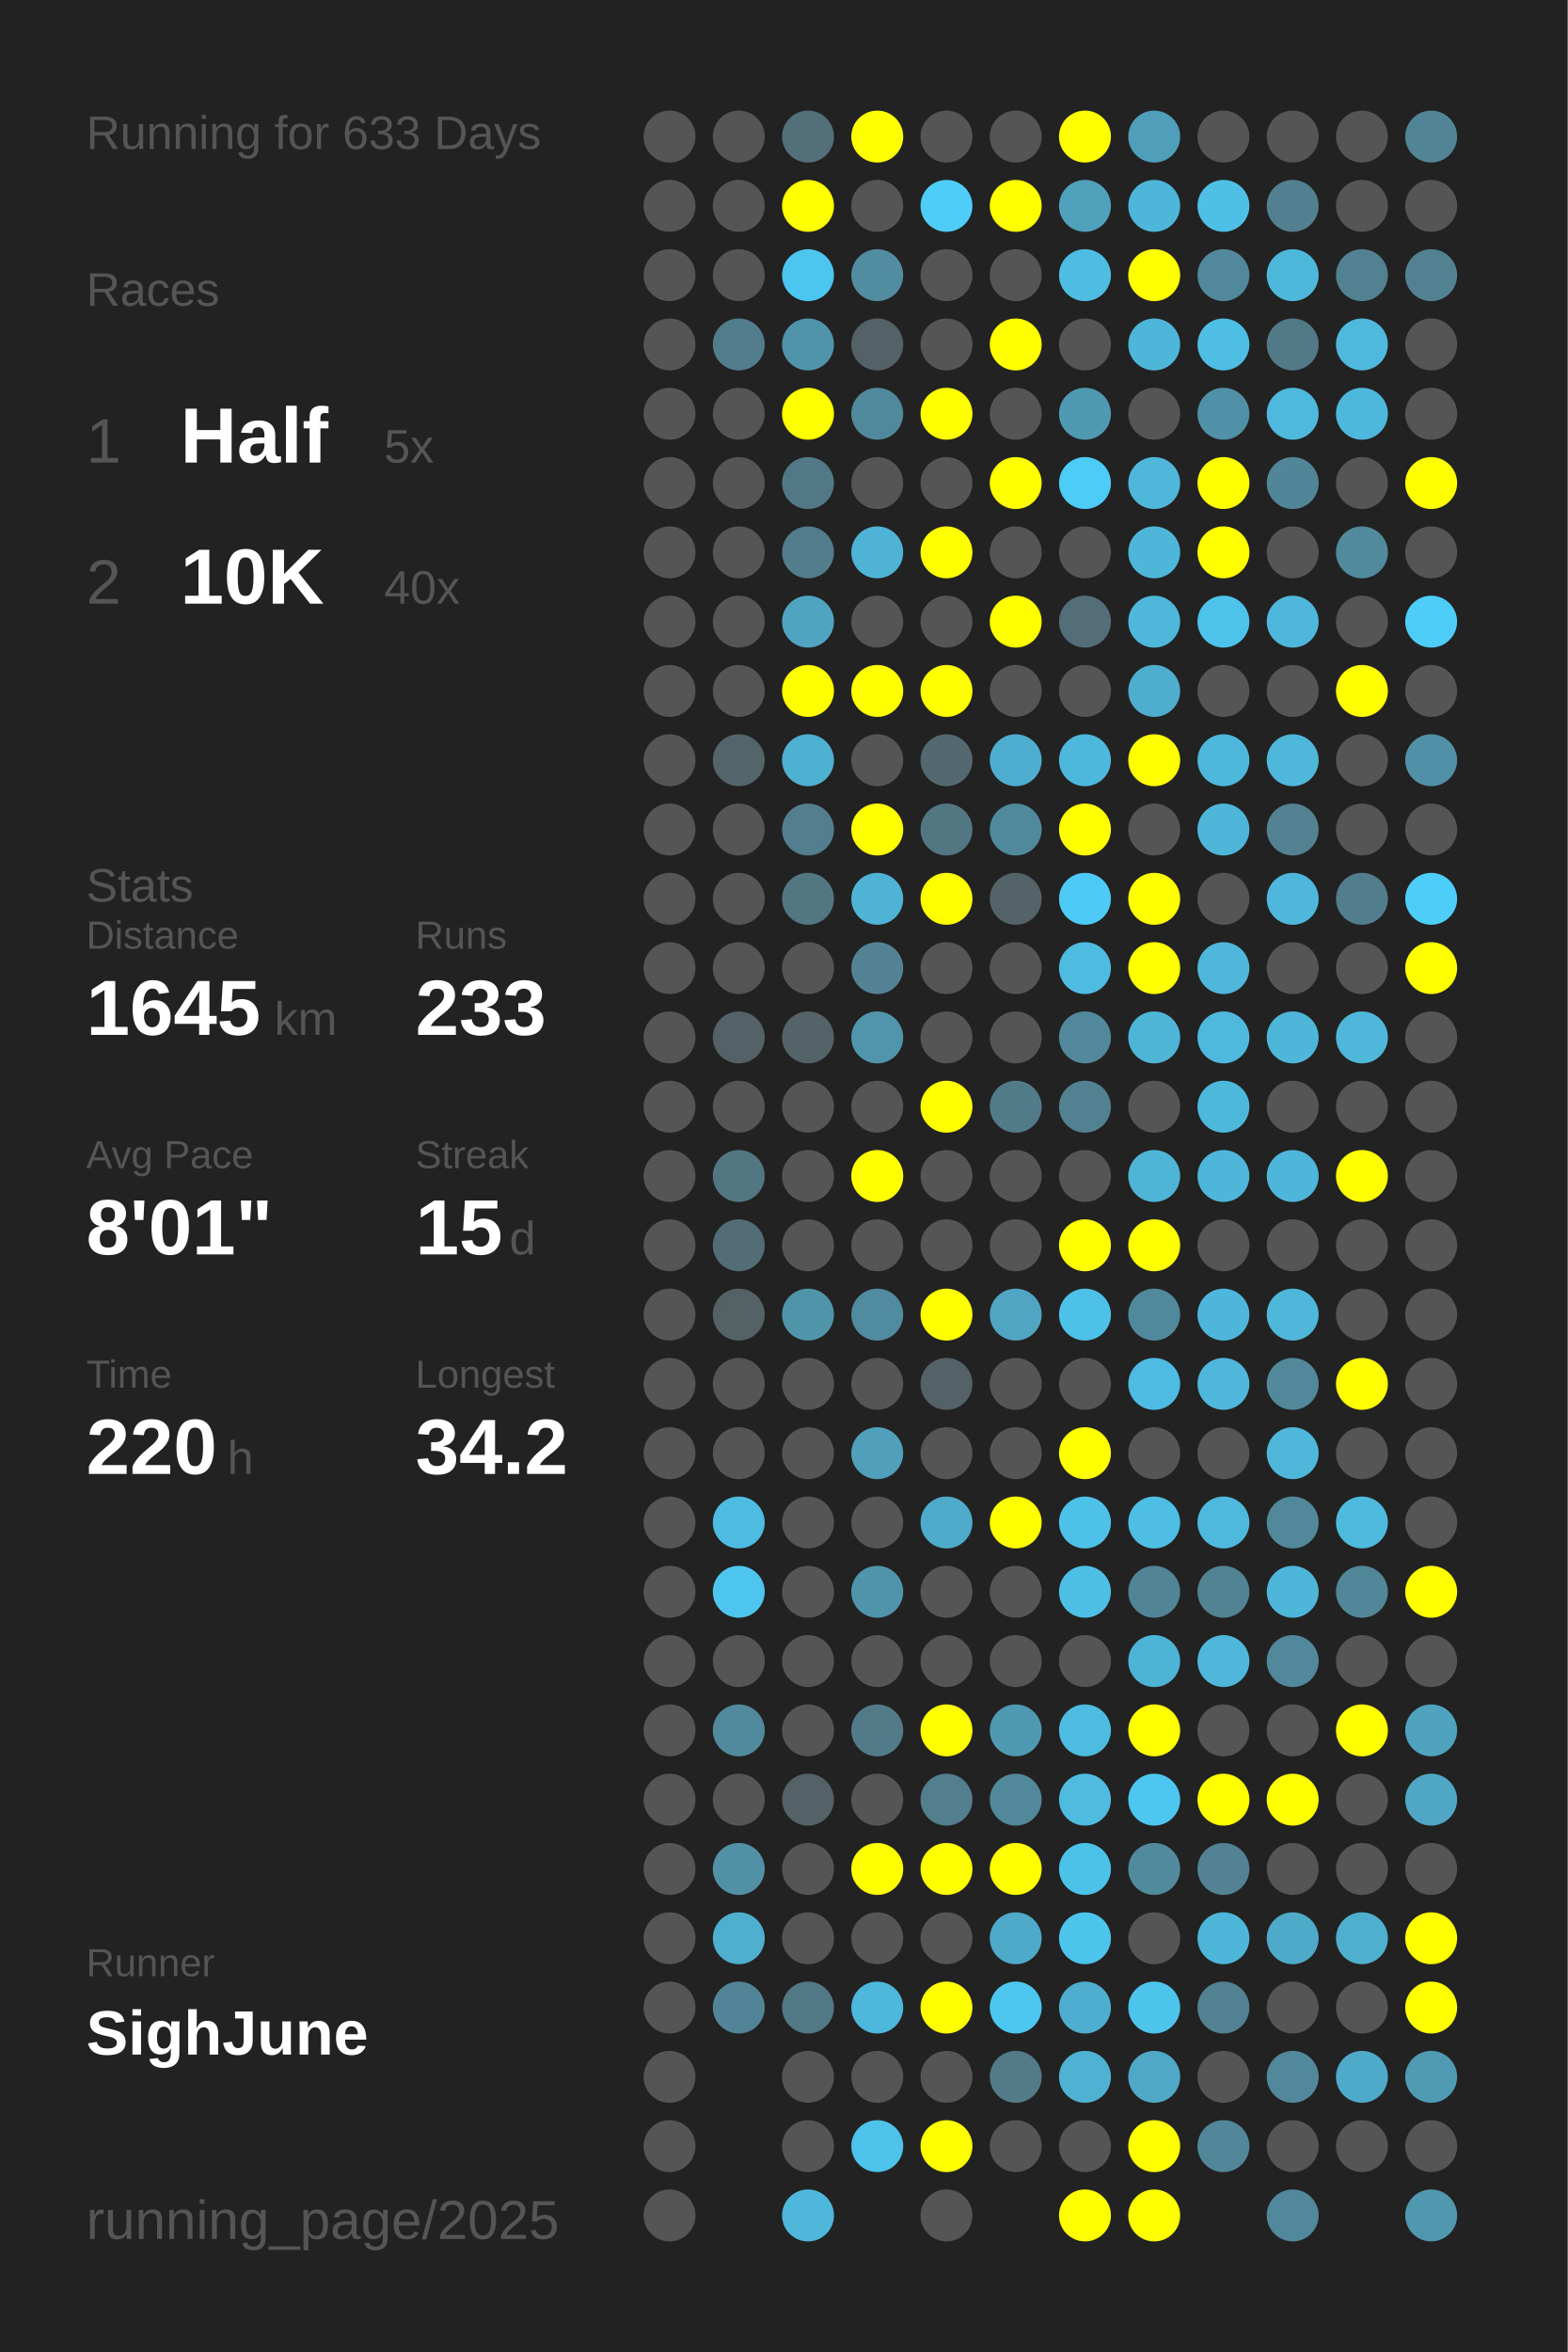
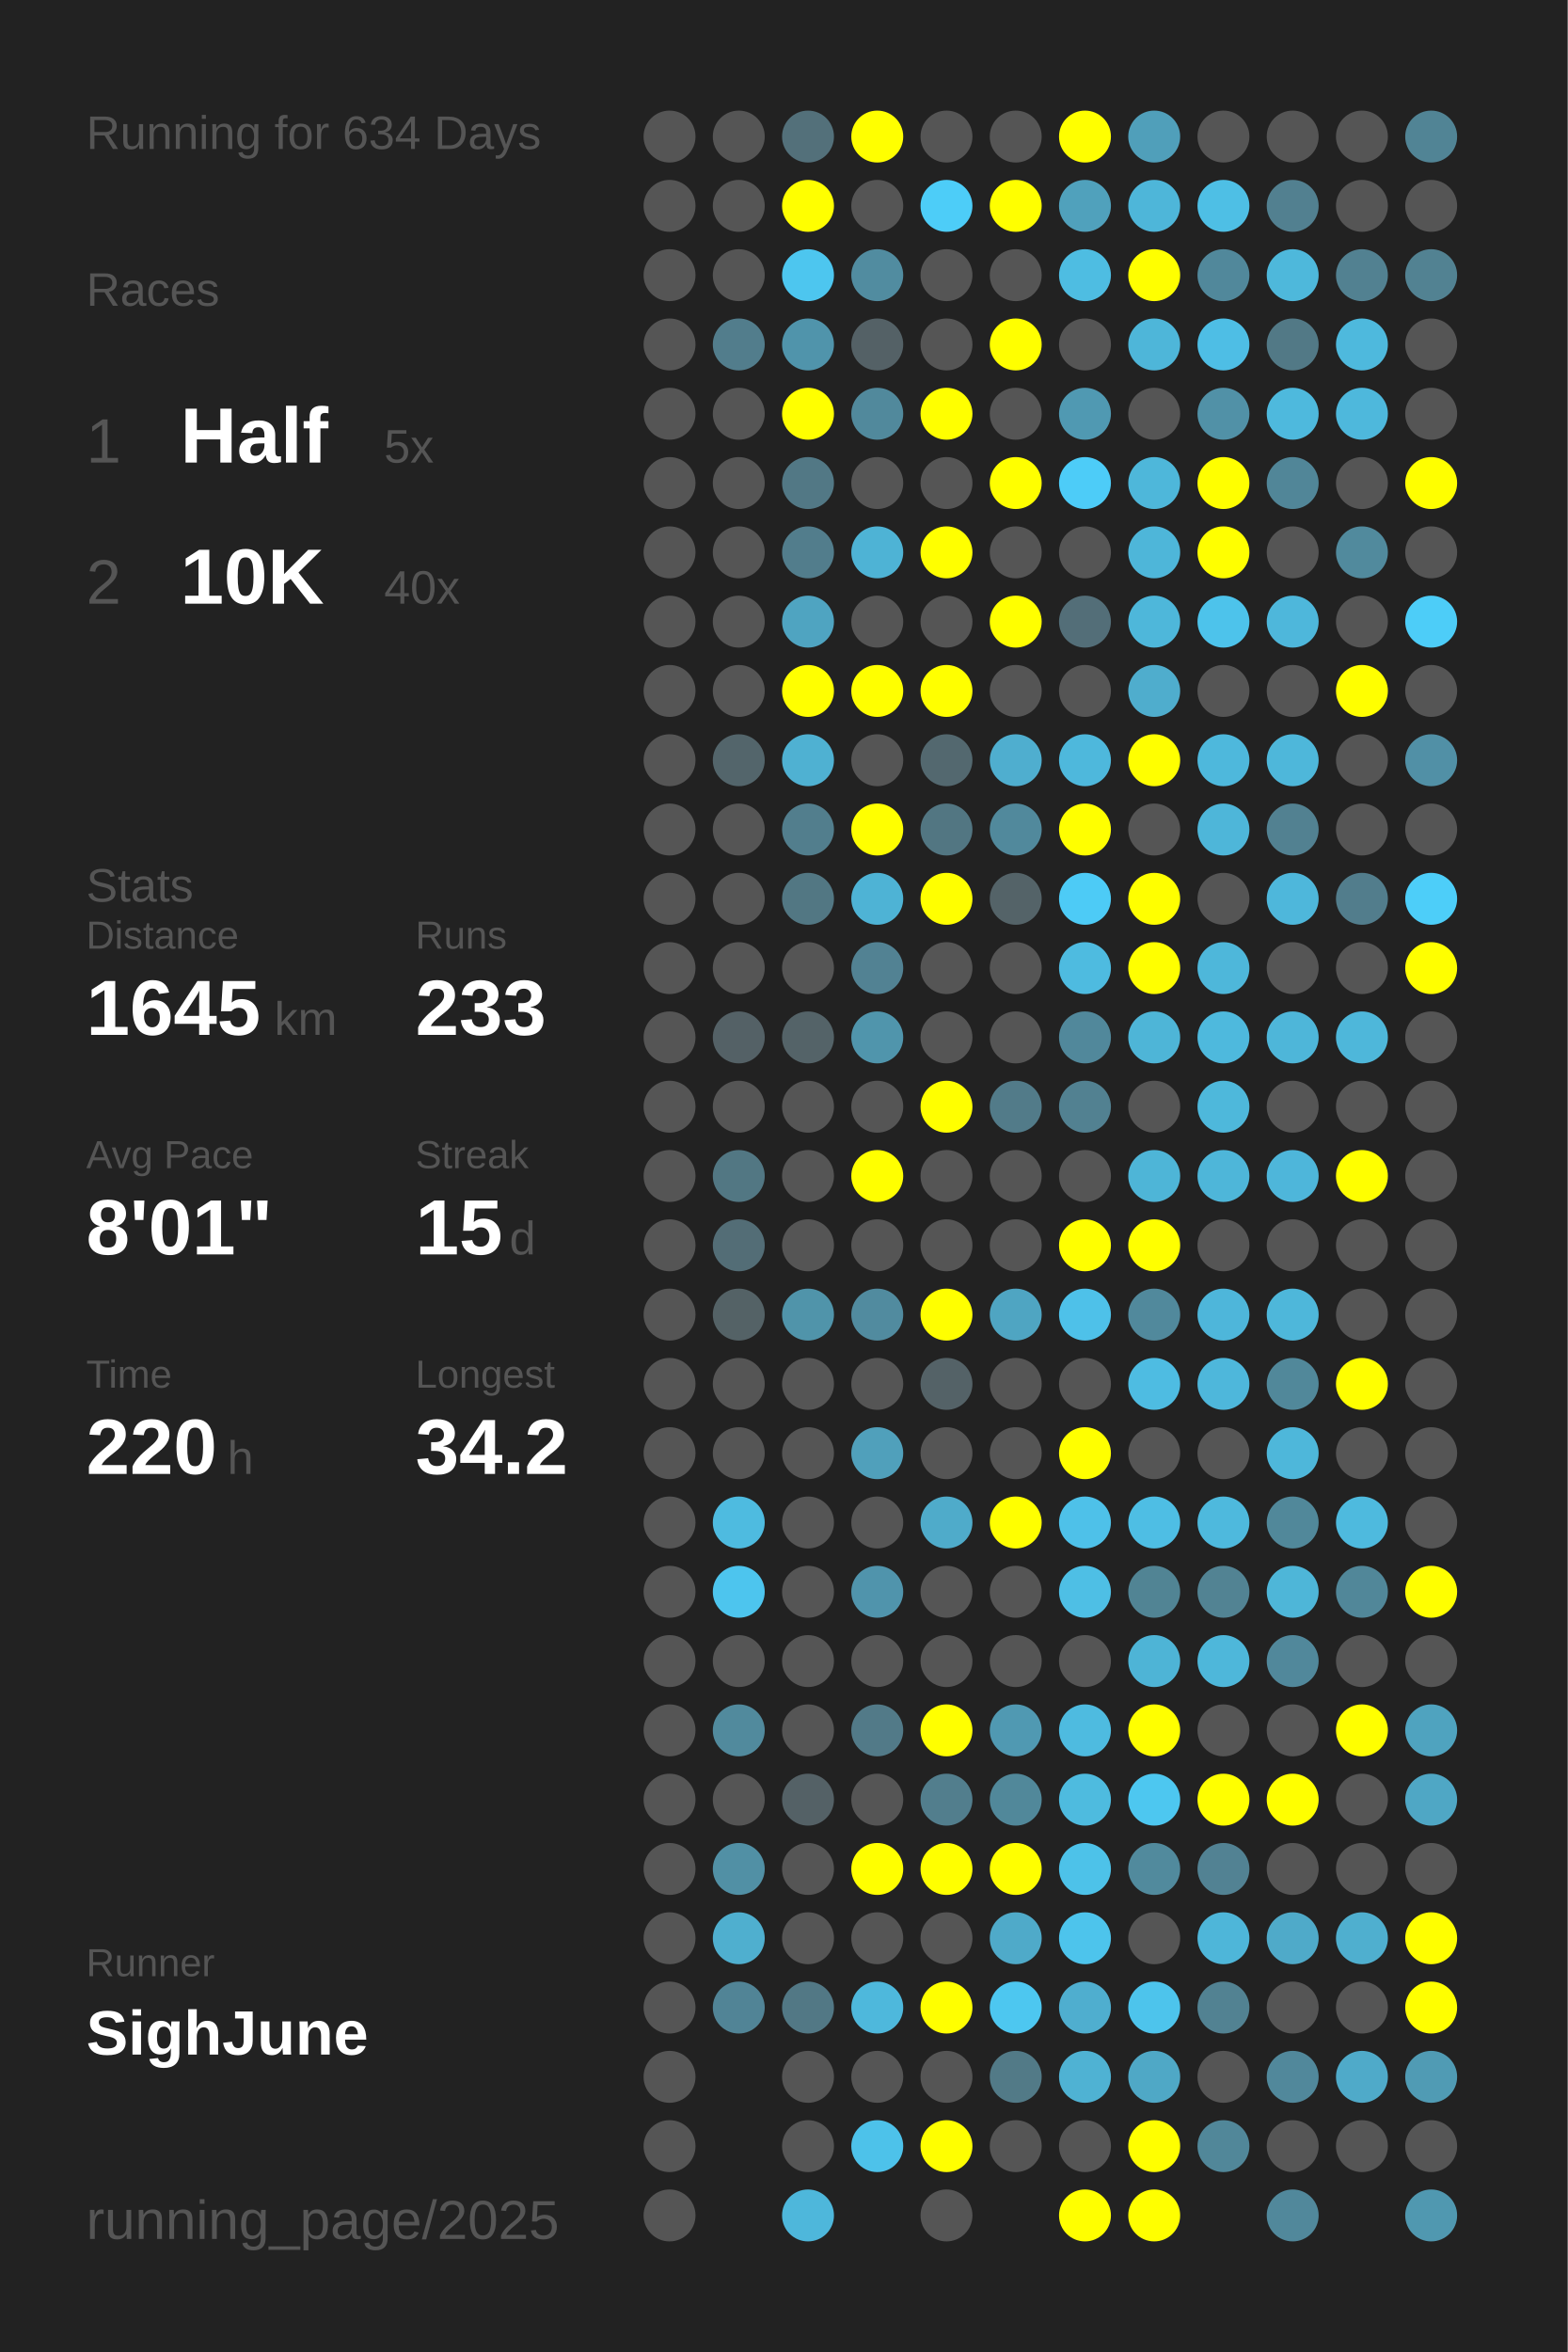
<svg xmlns="http://www.w3.org/2000/svg" baseProfile="full" height="300mm" version="1.1" viewBox="0,0,200,300" width="200mm">
  <defs />
  <rect fill="#222222" height="300" width="200" x="0" y="0" />
-   <text fill="#555555" style="font-size:6px; font-family:Arial;" x="11" y="19">Running for 633 Days</text>
+   <text fill="#555555" style="font-size:6px; font-family:Arial;" x="11" y="19">Running for 634 Days</text>
  <text fill="#555555" style="font-size:6px; font-family:Arial;" x="11" y="39">Races</text>
  <text fill="#555555" style="font-size:8px; font-family:Arial;" x="11" y="59">1</text>
  <text fill="#FFFFFF" style="font-size:10px; font-family:Arial; font-weight:bold;" x="23" y="59">Half</text>
  <text fill="#555555" style="font-size:6px; font-family:Arial;" x="49" y="59">5x</text>
  <text fill="#555555" style="font-size:8px; font-family:Arial;" x="11" y="77">2</text>
  <text fill="#FFFFFF" style="font-size:10px; font-family:Arial; font-weight:bold;" x="23" y="77">10K</text>
  <text fill="#555555" style="font-size:6px; font-family:Arial;" x="49" y="77">40x</text>
  <text fill="#555555" style="font-size:6px; font-family:Arial;" x="11" y="115">Stats</text>
  <text fill="#555555" style="font-size:5px; font-family:Arial;" x="11" y="121">Distance</text>
  <text fill="#FFFFFF" style="font-size:10px; font-family:Arial; font-weight:bold;" x="11" y="132">1645</text>
  <text fill="#555555" style="font-size:6px; font-family:Arial;" x="35" y="132">km</text>
  <text fill="#555555" style="font-size:5px; font-family:Arial;" x="53" y="121">Runs</text>
  <text fill="#FFFFFF" style="font-size:10px; font-family:Arial; font-weight:bold;" x="53" y="132">233</text>
  <text fill="#555555" style="font-size:5px; font-family:Arial;" x="11" y="149">Avg Pace</text>
  <text fill="#FFFFFF" style="font-size:10px; font-family:Arial; font-weight:bold;" x="11" y="160">8'01"</text>
  <text fill="#555555" style="font-size:5px; font-family:Arial;" x="53" y="149">Streak</text>
  <text fill="#FFFFFF" style="font-size:10px; font-family:Arial; font-weight:bold;" x="53" y="160">15</text>
  <text fill="#555555" style="font-size:6px; font-family:Arial;" x="65" y="160">d</text>
  <text fill="#555555" style="font-size:5px; font-family:Arial;" x="11" y="177">Time</text>
  <text fill="#FFFFFF" style="font-size:10px; font-family:Arial; font-weight:bold;" x="11" y="188">220</text>
  <text fill="#555555" style="font-size:6px; font-family:Arial;" x="29" y="188">h</text>
  <text fill="#555555" style="font-size:5px; font-family:Arial;" x="53" y="177">Longest</text>
  <text fill="#FFFFFF" style="font-size:10px; font-family:Arial; font-weight:bold;" x="53" y="188">34.2</text>
  <text fill="#555555" style="font-size:5px; font-family:Arial;" x="11" y="252.065">Runner</text>
  <text fill="#FFFFFF" style="font-size:8px; font-family:Arial; font-weight:bold;" x="11" y="262.065">SighJune</text>
  <text fill="#555555" style="font-size:7px; font-family:Arial;" x="11" y="285.581">running_page/2025</text>
  <circle cx="85.417" cy="17.419" fill="#555555" r="3.312" />
  <circle cx="85.417" cy="26.258" fill="#555555" r="3.312" />
  <circle cx="85.417" cy="35.097" fill="#555555" r="3.312" />
  <circle cx="85.417" cy="43.935" fill="#555555" r="3.312" />
  <circle cx="85.417" cy="52.774" fill="#555555" r="3.312" />
  <circle cx="85.417" cy="61.613" fill="#555555" r="3.312" />
  <circle cx="85.417" cy="70.452" fill="#555555" r="3.312" />
  <circle cx="85.417" cy="79.29" fill="#555555" r="3.312" />
  <circle cx="85.417" cy="88.129" fill="#555555" r="3.312" />
  <circle cx="85.417" cy="96.968" fill="#555555" r="3.312" />
  <circle cx="85.417" cy="105.806" fill="#555555" r="3.312" />
  <circle cx="85.417" cy="114.645" fill="#555555" r="3.312" />
  <circle cx="85.417" cy="123.484" fill="#555555" r="3.312" />
  <circle cx="85.417" cy="132.323" fill="#555555" r="3.312" />
  <circle cx="85.417" cy="141.161" fill="#555555" r="3.312" />
  <circle cx="85.417" cy="150" fill="#555555" r="3.312" />
  <circle cx="85.417" cy="158.839" fill="#555555" r="3.312" />
  <circle cx="85.417" cy="167.677" fill="#555555" r="3.312" />
  <circle cx="85.417" cy="176.516" fill="#555555" r="3.312" />
  <circle cx="85.417" cy="185.355" fill="#555555" r="3.312" />
  <circle cx="85.417" cy="194.194" fill="#555555" r="3.312" />
  <circle cx="85.417" cy="203.032" fill="#555555" r="3.312" />
  <circle cx="85.417" cy="211.871" fill="#555555" r="3.312" />
  <circle cx="85.417" cy="220.71" fill="#555555" r="3.312" />
  <circle cx="85.417" cy="229.548" fill="#555555" r="3.312" />
  <circle cx="85.417" cy="238.387" fill="#555555" r="3.312" />
  <circle cx="85.417" cy="247.226" fill="#555555" r="3.312" />
  <circle cx="85.417" cy="256.065" fill="#555555" r="3.312" />
  <circle cx="85.417" cy="264.903" fill="#555555" r="3.312" />
  <circle cx="85.417" cy="273.742" fill="#555555" r="3.312" />
  <circle cx="85.417" cy="282.581" fill="#555555" r="3.312" />
  <circle cx="94.25" cy="17.419" fill="#555555" r="3.312" />
  <circle cx="94.25" cy="26.258" fill="#555555" r="3.312" />
  <circle cx="94.25" cy="35.097" fill="#555555" r="3.312" />
  <circle cx="94.25" cy="43.935" fill="#527d8c" r="3.312" />
  <circle cx="94.25" cy="52.774" fill="#555555" r="3.312" />
  <circle cx="94.25" cy="61.613" fill="#555555" r="3.312" />
  <circle cx="94.25" cy="70.452" fill="#555555" r="3.312" />
  <circle cx="94.25" cy="79.29" fill="#555555" r="3.312" />
  <circle cx="94.25" cy="88.129" fill="#555555" r="3.312" />
  <circle cx="94.25" cy="96.968" fill="#53656b" r="3.312" />
  <circle cx="94.25" cy="105.806" fill="#555555" r="3.312" />
  <circle cx="94.25" cy="114.645" fill="#555555" r="3.312" />
  <circle cx="94.25" cy="123.484" fill="#555555" r="3.312" />
  <circle cx="94.25" cy="132.323" fill="#546166" r="3.312" />
  <circle cx="94.25" cy="141.161" fill="#555555" r="3.312" />
  <circle cx="94.25" cy="150" fill="#527783" r="3.312" />
  <circle cx="94.25" cy="158.839" fill="#536d76" r="3.312" />
  <circle cx="94.25" cy="167.677" fill="#546266" r="3.312" />
  <circle cx="94.25" cy="176.516" fill="#555555" r="3.312" />
  <circle cx="94.25" cy="185.355" fill="#555555" r="3.312" />
  <circle cx="94.25" cy="194.194" fill="#4ebbe0" r="3.312" />
  <circle cx="94.25" cy="203.032" fill="#4dc5ee" r="3.312" />
  <circle cx="94.25" cy="211.871" fill="#555555" r="3.312" />
  <circle cx="94.25" cy="220.71" fill="#518a9d" r="3.312" />
  <circle cx="94.25" cy="229.548" fill="#555555" r="3.312" />
  <circle cx="94.25" cy="238.387" fill="#5190a5" r="3.312" />
  <circle cx="94.25" cy="247.226" fill="#4fafcf" r="3.312" />
  <circle cx="94.25" cy="256.065" fill="#518496" r="3.312" />
  <circle cx="103.083" cy="17.419" fill="#53707a" r="3.312" />
  <circle cx="103.083" cy="26.258" fill="#FFFF00" r="3.312" />
  <circle cx="103.083" cy="35.097" fill="#4dc6ef" r="3.312" />
  <circle cx="103.083" cy="43.935" fill="#5094ab" r="3.312" />
  <circle cx="103.083" cy="52.774" fill="#FFFF00" r="3.312" />
  <circle cx="103.083" cy="61.613" fill="#527885" r="3.312" />
  <circle cx="103.083" cy="70.452" fill="#527d8c" r="3.312" />
  <circle cx="103.083" cy="79.29" fill="#4fa4c1" r="3.312" />
  <circle cx="103.083" cy="88.129" fill="#FFFF00" r="3.312" />
  <circle cx="103.083" cy="96.968" fill="#4fb1d2" r="3.312" />
  <circle cx="103.083" cy="105.806" fill="#527e8d" r="3.312" />
  <circle cx="103.083" cy="114.645" fill="#527783" r="3.312" />
  <circle cx="103.083" cy="123.484" fill="#555555" r="3.312" />
  <circle cx="103.083" cy="132.323" fill="#546368" r="3.312" />
  <circle cx="103.083" cy="141.161" fill="#555555" r="3.312" />
  <circle cx="103.083" cy="150" fill="#555555" r="3.312" />
  <circle cx="103.083" cy="158.839" fill="#555555" r="3.312" />
  <circle cx="103.083" cy="167.677" fill="#5094aa" r="3.312" />
  <circle cx="103.083" cy="176.516" fill="#555555" r="3.312" />
  <circle cx="103.083" cy="185.355" fill="#555555" r="3.312" />
  <circle cx="103.083" cy="194.194" fill="#555555" r="3.312" />
  <circle cx="103.083" cy="203.032" fill="#555555" r="3.312" />
  <circle cx="103.083" cy="211.871" fill="#555555" r="3.312" />
  <circle cx="103.083" cy="220.71" fill="#555555" r="3.312" />
  <circle cx="103.083" cy="229.548" fill="#546166" r="3.312" />
  <circle cx="103.083" cy="238.387" fill="#555555" r="3.312" />
  <circle cx="103.083" cy="247.226" fill="#555555" r="3.312" />
  <circle cx="103.083" cy="256.065" fill="#527885" r="3.312" />
  <circle cx="103.083" cy="264.903" fill="#555555" r="3.312" />
  <circle cx="103.083" cy="273.742" fill="#555555" r="3.312" />
  <circle cx="103.083" cy="282.581" fill="#4eb7db" r="3.312" />
  <circle cx="111.917" cy="17.419" fill="#FFFF00" r="3.312" />
  <circle cx="111.917" cy="26.258" fill="#555555" r="3.312" />
  <circle cx="111.917" cy="35.097" fill="#518ca0" r="3.312" />
  <circle cx="111.917" cy="43.935" fill="#546166" r="3.312" />
  <circle cx="111.917" cy="52.774" fill="#51899c" r="3.312" />
  <circle cx="111.917" cy="61.613" fill="#555555" r="3.312" />
  <circle cx="111.917" cy="70.452" fill="#4eb3d5" r="3.312" />
  <circle cx="111.917" cy="79.29" fill="#555555" r="3.312" />
  <circle cx="111.917" cy="88.129" fill="#FFFF00" r="3.312" />
  <circle cx="111.917" cy="96.968" fill="#555555" r="3.312" />
  <circle cx="111.917" cy="105.806" fill="#FFFF00" r="3.312" />
  <circle cx="111.917" cy="114.645" fill="#4eb3d5" r="3.312" />
  <circle cx="111.917" cy="123.484" fill="#528293" r="3.312" />
  <circle cx="111.917" cy="132.323" fill="#5095ac" r="3.312" />
  <circle cx="111.917" cy="141.161" fill="#555555" r="3.312" />
  <circle cx="111.917" cy="150" fill="#FFFF00" r="3.312" />
  <circle cx="111.917" cy="158.839" fill="#555555" r="3.312" />
  <circle cx="111.917" cy="167.677" fill="#518b9f" r="3.312" />
  <circle cx="111.917" cy="176.516" fill="#555555" r="3.312" />
  <circle cx="111.917" cy="185.355" fill="#50a0bb" r="3.312" />
  <circle cx="111.917" cy="194.194" fill="#555555" r="3.312" />
  <circle cx="111.917" cy="203.032" fill="#5094ac" r="3.312" />
  <circle cx="111.917" cy="211.871" fill="#555555" r="3.312" />
  <circle cx="111.917" cy="220.71" fill="#527a88" r="3.312" />
  <circle cx="111.917" cy="229.548" fill="#555555" r="3.312" />
  <circle cx="111.917" cy="238.387" fill="#FFFF00" r="3.312" />
  <circle cx="111.917" cy="247.226" fill="#555555" r="3.312" />
  <circle cx="111.917" cy="256.065" fill="#4eb8dc" r="3.312" />
  <circle cx="111.917" cy="264.903" fill="#555555" r="3.312" />
  <circle cx="111.917" cy="273.742" fill="#4dc2ea" r="3.312" />
  <circle cx="120.75" cy="17.419" fill="#555555" r="3.312" />
  <circle cx="120.75" cy="26.258" fill="#4dcdf8" r="3.312" />
  <circle cx="120.75" cy="35.097" fill="#555555" r="3.312" />
  <circle cx="120.75" cy="43.935" fill="#555555" r="3.312" />
  <circle cx="120.75" cy="52.774" fill="#FFFF00" r="3.312" />
  <circle cx="120.75" cy="61.613" fill="#555555" r="3.312" />
  <circle cx="120.75" cy="70.452" fill="#FFFF00" r="3.312" />
  <circle cx="120.75" cy="79.29" fill="#555555" r="3.312" />
  <circle cx="120.75" cy="88.129" fill="#FFFF00" r="3.312" />
  <circle cx="120.75" cy="96.968" fill="#53686f" r="3.312" />
  <circle cx="120.75" cy="105.806" fill="#527682" r="3.312" />
  <circle cx="120.75" cy="114.645" fill="#FFFF00" r="3.312" />
  <circle cx="120.75" cy="123.484" fill="#555555" r="3.312" />
  <circle cx="120.75" cy="132.323" fill="#555555" r="3.312" />
  <circle cx="120.75" cy="141.161" fill="#FFFF00" r="3.312" />
  <circle cx="120.75" cy="150" fill="#555555" r="3.312" />
  <circle cx="120.75" cy="158.839" fill="#555555" r="3.312" />
  <circle cx="120.75" cy="167.677" fill="#FFFF00" r="3.312" />
  <circle cx="120.75" cy="176.516" fill="#546267" r="3.312" />
  <circle cx="120.75" cy="185.355" fill="#555555" r="3.312" />
  <circle cx="120.75" cy="194.194" fill="#4fabca" r="3.312" />
  <circle cx="120.75" cy="203.032" fill="#555555" r="3.312" />
  <circle cx="120.75" cy="211.871" fill="#555555" r="3.312" />
  <circle cx="120.75" cy="220.71" fill="#FFFF00" r="3.312" />
  <circle cx="120.75" cy="229.548" fill="#527e8d" r="3.312" />
  <circle cx="120.75" cy="238.387" fill="#FFFF00" r="3.312" />
  <circle cx="120.75" cy="247.226" fill="#555555" r="3.312" />
  <circle cx="120.75" cy="256.065" fill="#FFFF00" r="3.312" />
  <circle cx="120.75" cy="264.903" fill="#555555" r="3.312" />
  <circle cx="120.75" cy="273.742" fill="#FFFF00" r="3.312" />
  <circle cx="120.75" cy="282.581" fill="#555555" r="3.312" />
  <circle cx="129.583" cy="17.419" fill="#555555" r="3.312" />
  <circle cx="129.583" cy="26.258" fill="#FFFF00" r="3.312" />
  <circle cx="129.583" cy="35.097" fill="#555555" r="3.312" />
  <circle cx="129.583" cy="43.935" fill="#FFFF00" r="3.312" />
  <circle cx="129.583" cy="52.774" fill="#555555" r="3.312" />
  <circle cx="129.583" cy="61.613" fill="#FFFF00" r="3.312" />
  <circle cx="129.583" cy="70.452" fill="#555555" r="3.312" />
  <circle cx="129.583" cy="79.29" fill="#FFFF00" r="3.312" />
  <circle cx="129.583" cy="88.129" fill="#555555" r="3.312" />
  <circle cx="129.583" cy="96.968" fill="#4faecf" r="3.312" />
  <circle cx="129.583" cy="105.806" fill="#51899c" r="3.312" />
  <circle cx="129.583" cy="114.645" fill="#546368" r="3.312" />
  <circle cx="129.583" cy="123.484" fill="#555555" r="3.312" />
  <circle cx="129.583" cy="132.323" fill="#555555" r="3.312" />
  <circle cx="129.583" cy="141.161" fill="#527b89" r="3.312" />
  <circle cx="129.583" cy="150" fill="#555555" r="3.312" />
  <circle cx="129.583" cy="158.839" fill="#555555" r="3.312" />
  <circle cx="129.583" cy="167.677" fill="#4fa5c2" r="3.312" />
  <circle cx="129.583" cy="176.516" fill="#555555" r="3.312" />
  <circle cx="129.583" cy="185.355" fill="#555555" r="3.312" />
  <circle cx="129.583" cy="194.194" fill="#FFFF00" r="3.312" />
  <circle cx="129.583" cy="203.032" fill="#555555" r="3.312" />
  <circle cx="129.583" cy="211.871" fill="#555555" r="3.312" />
  <circle cx="129.583" cy="220.71" fill="#5099b2" r="3.312" />
  <circle cx="129.583" cy="229.548" fill="#51889a" r="3.312" />
  <circle cx="129.583" cy="238.387" fill="#FFFF00" r="3.312" />
  <circle cx="129.583" cy="247.226" fill="#4faac9" r="3.312" />
  <circle cx="129.583" cy="256.065" fill="#4dc7f0" r="3.312" />
  <circle cx="129.583" cy="264.903" fill="#527a87" r="3.312" />
  <circle cx="129.583" cy="273.742" fill="#555555" r="3.312" />
  <circle cx="138.417" cy="17.419" fill="#FFFF00" r="3.312" />
  <circle cx="138.417" cy="26.258" fill="#50a1bc" r="3.312" />
  <circle cx="138.417" cy="35.097" fill="#4ebde2" r="3.312" />
  <circle cx="138.417" cy="43.935" fill="#555555" r="3.312" />
  <circle cx="138.417" cy="52.774" fill="#5099b2" r="3.312" />
  <circle cx="138.417" cy="61.613" fill="#4dccf8" r="3.312" />
  <circle cx="138.417" cy="70.452" fill="#555555" r="3.312" />
  <circle cx="138.417" cy="79.29" fill="#536e78" r="3.312" />
  <circle cx="138.417" cy="88.129" fill="#555555" r="3.312" />
  <circle cx="138.417" cy="96.968" fill="#4eb8dc" r="3.312" />
  <circle cx="138.417" cy="105.806" fill="#FFFF00" r="3.312" />
  <circle cx="138.417" cy="114.645" fill="#4dcbf6" r="3.312" />
  <circle cx="138.417" cy="123.484" fill="#4ebbe0" r="3.312" />
  <circle cx="138.417" cy="132.323" fill="#51889b" r="3.312" />
  <circle cx="138.417" cy="141.161" fill="#528191" r="3.312" />
  <circle cx="138.417" cy="150" fill="#555555" r="3.312" />
  <circle cx="138.417" cy="158.839" fill="#FFFF00" r="3.312" />
  <circle cx="138.417" cy="167.677" fill="#4ec1e9" r="3.312" />
  <circle cx="138.417" cy="176.516" fill="#555555" r="3.312" />
  <circle cx="138.417" cy="185.355" fill="#FFFF00" r="3.312" />
  <circle cx="138.417" cy="194.194" fill="#4ec1e9" r="3.312" />
  <circle cx="138.417" cy="203.032" fill="#4ebfe5" r="3.312" />
  <circle cx="138.417" cy="211.871" fill="#555555" r="3.312" />
  <circle cx="138.417" cy="220.71" fill="#4ebbe0" r="3.312" />
  <circle cx="138.417" cy="229.548" fill="#4ebbdf" r="3.312" />
  <circle cx="138.417" cy="238.387" fill="#4dc2e9" r="3.312" />
  <circle cx="138.417" cy="247.226" fill="#4dc4ec" r="3.312" />
  <circle cx="138.417" cy="256.065" fill="#4faecf" r="3.312" />
  <circle cx="138.417" cy="264.903" fill="#4fb2d3" r="3.312" />
  <circle cx="138.417" cy="273.742" fill="#555555" r="3.312" />
  <circle cx="138.417" cy="282.581" fill="#FFFF00" r="3.312" />
  <circle cx="147.25" cy="17.419" fill="#509fba" r="3.312" />
  <circle cx="147.25" cy="26.258" fill="#4eb6d9" r="3.312" />
  <circle cx="147.25" cy="35.097" fill="#FFFF00" r="3.312" />
  <circle cx="147.25" cy="43.935" fill="#4eb6d9" r="3.312" />
  <circle cx="147.25" cy="52.774" fill="#555555" r="3.312" />
  <circle cx="147.25" cy="61.613" fill="#4eb7da" r="3.312" />
  <circle cx="147.25" cy="70.452" fill="#4eb6d9" r="3.312" />
  <circle cx="147.25" cy="79.29" fill="#4eb7da" r="3.312" />
  <circle cx="147.25" cy="88.129" fill="#4fadcd" r="3.312" />
  <circle cx="147.25" cy="96.968" fill="#FFFF00" r="3.312" />
  <circle cx="147.25" cy="105.806" fill="#555555" r="3.312" />
  <circle cx="147.25" cy="114.645" fill="#FFFF00" r="3.312" />
  <circle cx="147.25" cy="123.484" fill="#FFFF00" r="3.312" />
  <circle cx="147.25" cy="132.323" fill="#4eb5d7" r="3.312" />
  <circle cx="147.25" cy="141.161" fill="#555555" r="3.312" />
  <circle cx="147.25" cy="150" fill="#4eb5d7" r="3.312" />
  <circle cx="147.25" cy="158.839" fill="#FFFF00" r="3.312" />
  <circle cx="147.25" cy="167.677" fill="#51899c" r="3.312" />
  <circle cx="147.25" cy="176.516" fill="#4ebce2" r="3.312" />
  <circle cx="147.25" cy="185.355" fill="#555555" r="3.312" />
  <circle cx="147.25" cy="194.194" fill="#4ebee4" r="3.312" />
  <circle cx="147.25" cy="203.032" fill="#518494" r="3.312" />
  <circle cx="147.25" cy="211.871" fill="#4eb4d6" r="3.312" />
  <circle cx="147.25" cy="220.71" fill="#FFFF00" r="3.312" />
  <circle cx="147.25" cy="229.548" fill="#4dc7f0" r="3.312" />
  <circle cx="147.25" cy="238.387" fill="#518a9d" r="3.312" />
  <circle cx="147.25" cy="247.226" fill="#555555" r="3.312" />
  <circle cx="147.25" cy="256.065" fill="#4dc4ec" r="3.312" />
  <circle cx="147.25" cy="264.903" fill="#4fa8c6" r="3.312" />
  <circle cx="147.25" cy="273.742" fill="#FFFF00" r="3.312" />
  <circle cx="147.25" cy="282.581" fill="#FFFF00" r="3.312" />
  <circle cx="156.083" cy="17.419" fill="#555555" r="3.312" />
  <circle cx="156.083" cy="26.258" fill="#4ebfe5" r="3.312" />
  <circle cx="156.083" cy="35.097" fill="#51889b" r="3.312" />
  <circle cx="156.083" cy="43.935" fill="#4ebee5" r="3.312" />
  <circle cx="156.083" cy="52.774" fill="#5191a7" r="3.312" />
  <circle cx="156.083" cy="61.613" fill="#FFFF00" r="3.312" />
  <circle cx="156.083" cy="70.452" fill="#FFFF00" r="3.312" />
  <circle cx="156.083" cy="79.29" fill="#4dc3eb" r="3.312" />
  <circle cx="156.083" cy="88.129" fill="#555555" r="3.312" />
  <circle cx="156.083" cy="96.968" fill="#4eb8dc" r="3.312" />
  <circle cx="156.083" cy="105.806" fill="#4eb6d9" r="3.312" />
  <circle cx="156.083" cy="114.645" fill="#555555" r="3.312" />
  <circle cx="156.083" cy="123.484" fill="#4eb7da" r="3.312" />
  <circle cx="156.083" cy="132.323" fill="#4eb9dd" r="3.312" />
  <circle cx="156.083" cy="141.161" fill="#4eb8db" r="3.312" />
  <circle cx="156.083" cy="150" fill="#4eb6d9" r="3.312" />
  <circle cx="156.083" cy="158.839" fill="#555555" r="3.312" />
  <circle cx="156.083" cy="167.677" fill="#4eb6da" r="3.312" />
  <circle cx="156.083" cy="176.516" fill="#4eb7db" r="3.312" />
  <circle cx="156.083" cy="185.355" fill="#555555" r="3.312" />
  <circle cx="156.083" cy="194.194" fill="#4eb9dd" r="3.312" />
  <circle cx="156.083" cy="203.032" fill="#528393" r="3.312" />
  <circle cx="156.083" cy="211.871" fill="#4eb7da" r="3.312" />
  <circle cx="156.083" cy="220.71" fill="#555555" r="3.312" />
  <circle cx="156.083" cy="229.548" fill="#FFFF00" r="3.312" />
  <circle cx="156.083" cy="238.387" fill="#528293" r="3.312" />
  <circle cx="156.083" cy="247.226" fill="#4eb6d9" r="3.312" />
  <circle cx="156.083" cy="256.065" fill="#528292" r="3.312" />
  <circle cx="156.083" cy="264.903" fill="#555555" r="3.312" />
  <circle cx="156.083" cy="273.742" fill="#518799" r="3.312" />
  <circle cx="164.917" cy="17.419" fill="#555555" r="3.312" />
  <circle cx="164.917" cy="26.258" fill="#528090" r="3.312" />
  <circle cx="164.917" cy="35.097" fill="#4eb8db" r="3.312" />
  <circle cx="164.917" cy="43.935" fill="#527986" r="3.312" />
  <circle cx="164.917" cy="52.774" fill="#4eb9dd" r="3.312" />
  <circle cx="164.917" cy="61.613" fill="#518698" r="3.312" />
  <circle cx="164.917" cy="70.452" fill="#555555" r="3.312" />
  <circle cx="164.917" cy="79.29" fill="#4eb7db" r="3.312" />
  <circle cx="164.917" cy="88.129" fill="#555555" r="3.312" />
  <circle cx="164.917" cy="96.968" fill="#4eb7da" r="3.312" />
  <circle cx="164.917" cy="105.806" fill="#528191" r="3.312" />
  <circle cx="164.917" cy="114.645" fill="#4eb7db" r="3.312" />
  <circle cx="164.917" cy="123.484" fill="#555555" r="3.312" />
  <circle cx="164.917" cy="132.323" fill="#4eb6d9" r="3.312" />
  <circle cx="164.917" cy="141.161" fill="#555555" r="3.312" />
  <circle cx="164.917" cy="150" fill="#4eb6da" r="3.312" />
  <circle cx="164.917" cy="158.839" fill="#555555" r="3.312" />
  <circle cx="164.917" cy="167.677" fill="#4eb7da" r="3.312" />
  <circle cx="164.917" cy="176.516" fill="#51889a" r="3.312" />
  <circle cx="164.917" cy="185.355" fill="#4eb7da" r="3.312" />
  <circle cx="164.917" cy="194.194" fill="#51889a" r="3.312" />
  <circle cx="164.917" cy="203.032" fill="#4eb6d8" r="3.312" />
  <circle cx="164.917" cy="211.871" fill="#51889b" r="3.312" />
  <circle cx="164.917" cy="220.71" fill="#555555" r="3.312" />
  <circle cx="164.917" cy="229.548" fill="#FFFF00" r="3.312" />
  <circle cx="164.917" cy="238.387" fill="#555555" r="3.312" />
  <circle cx="164.917" cy="247.226" fill="#4faac9" r="3.312" />
  <circle cx="164.917" cy="256.065" fill="#555555" r="3.312" />
  <circle cx="164.917" cy="264.903" fill="#51889b" r="3.312" />
  <circle cx="164.917" cy="273.742" fill="#555555" r="3.312" />
  <circle cx="164.917" cy="282.581" fill="#51889b" r="3.312" />
  <circle cx="173.75" cy="17.419" fill="#555555" r="3.312" />
  <circle cx="173.75" cy="26.258" fill="#555555" r="3.312" />
  <circle cx="173.75" cy="35.097" fill="#528191" r="3.312" />
  <circle cx="173.75" cy="43.935" fill="#4eb9dd" r="3.312" />
  <circle cx="173.75" cy="52.774" fill="#4eb8dc" r="3.312" />
  <circle cx="173.75" cy="61.613" fill="#555555" r="3.312" />
  <circle cx="173.75" cy="70.452" fill="#518a9d" r="3.312" />
  <circle cx="173.75" cy="79.29" fill="#555555" r="3.312" />
  <circle cx="173.75" cy="88.129" fill="#FFFF00" r="3.312" />
  <circle cx="173.75" cy="96.968" fill="#555555" r="3.312" />
  <circle cx="173.75" cy="105.806" fill="#555555" r="3.312" />
  <circle cx="173.75" cy="114.645" fill="#527d8c" r="3.312" />
  <circle cx="173.75" cy="123.484" fill="#555555" r="3.312" />
  <circle cx="173.75" cy="132.323" fill="#4eb7da" r="3.312" />
  <circle cx="173.75" cy="141.161" fill="#555555" r="3.312" />
  <circle cx="173.75" cy="150" fill="#FFFF00" r="3.312" />
  <circle cx="173.75" cy="158.839" fill="#555555" r="3.312" />
  <circle cx="173.75" cy="167.677" fill="#555555" r="3.312" />
  <circle cx="173.75" cy="176.516" fill="#FFFF00" r="3.312" />
  <circle cx="173.75" cy="185.355" fill="#555555" r="3.312" />
  <circle cx="173.75" cy="194.194" fill="#4ebade" r="3.312" />
  <circle cx="173.75" cy="203.032" fill="#518799" r="3.312" />
  <circle cx="173.75" cy="211.871" fill="#555555" r="3.312" />
  <circle cx="173.75" cy="220.71" fill="#FFFF00" r="3.312" />
  <circle cx="173.75" cy="229.548" fill="#555555" r="3.312" />
  <circle cx="173.75" cy="238.387" fill="#555555" r="3.312" />
  <circle cx="173.75" cy="247.226" fill="#4fafcf" r="3.312" />
  <circle cx="173.75" cy="256.065" fill="#555555" r="3.312" />
  <circle cx="173.75" cy="264.903" fill="#4faac9" r="3.312" />
  <circle cx="173.75" cy="273.742" fill="#555555" r="3.312" />
  <circle cx="182.583" cy="17.419" fill="#518495" r="3.312" />
  <circle cx="182.583" cy="26.258" fill="#555555" r="3.312" />
  <circle cx="182.583" cy="35.097" fill="#528292" r="3.312" />
  <circle cx="182.583" cy="43.935" fill="#555555" r="3.312" />
  <circle cx="182.583" cy="52.774" fill="#555555" r="3.312" />
  <circle cx="182.583" cy="61.613" fill="#FFFF00" r="3.312" />
  <circle cx="182.583" cy="70.452" fill="#555555" r="3.312" />
  <circle cx="182.583" cy="79.29" fill="#4dcdf8" r="3.312" />
  <circle cx="182.583" cy="88.129" fill="#555555" r="3.312" />
  <circle cx="182.583" cy="96.968" fill="#5190a6" r="3.312" />
  <circle cx="182.583" cy="105.806" fill="#555555" r="3.312" />
  <circle cx="182.583" cy="114.645" fill="#4dcef9" r="3.312" />
  <circle cx="182.583" cy="123.484" fill="#FFFF00" r="3.312" />
  <circle cx="182.583" cy="132.323" fill="#555555" r="3.312" />
  <circle cx="182.583" cy="141.161" fill="#555555" r="3.312" />
  <circle cx="182.583" cy="150" fill="#555555" r="3.312" />
  <circle cx="182.583" cy="158.839" fill="#555555" r="3.312" />
  <circle cx="182.583" cy="167.677" fill="#555555" r="3.312" />
  <circle cx="182.583" cy="176.516" fill="#555555" r="3.312" />
  <circle cx="182.583" cy="185.355" fill="#555555" r="3.312" />
  <circle cx="182.583" cy="194.194" fill="#555555" r="3.312" />
  <circle cx="182.583" cy="203.032" fill="#FFFF00" r="3.312" />
  <circle cx="182.583" cy="211.871" fill="#555555" r="3.312" />
  <circle cx="182.583" cy="220.71" fill="#4fa3bf" r="3.312" />
  <circle cx="182.583" cy="229.548" fill="#4fa7c5" r="3.312" />
  <circle cx="182.583" cy="238.387" fill="#555555" r="3.312" />
  <circle cx="182.583" cy="247.226" fill="#FFFF00" r="3.312" />
  <circle cx="182.583" cy="256.065" fill="#FFFF00" r="3.312" />
  <circle cx="182.583" cy="264.903" fill="#509bb4" r="3.312" />
  <circle cx="182.583" cy="273.742" fill="#555555" r="3.312" />
  <circle cx="182.583" cy="282.581" fill="#5098b0" r="3.312" />
</svg>
